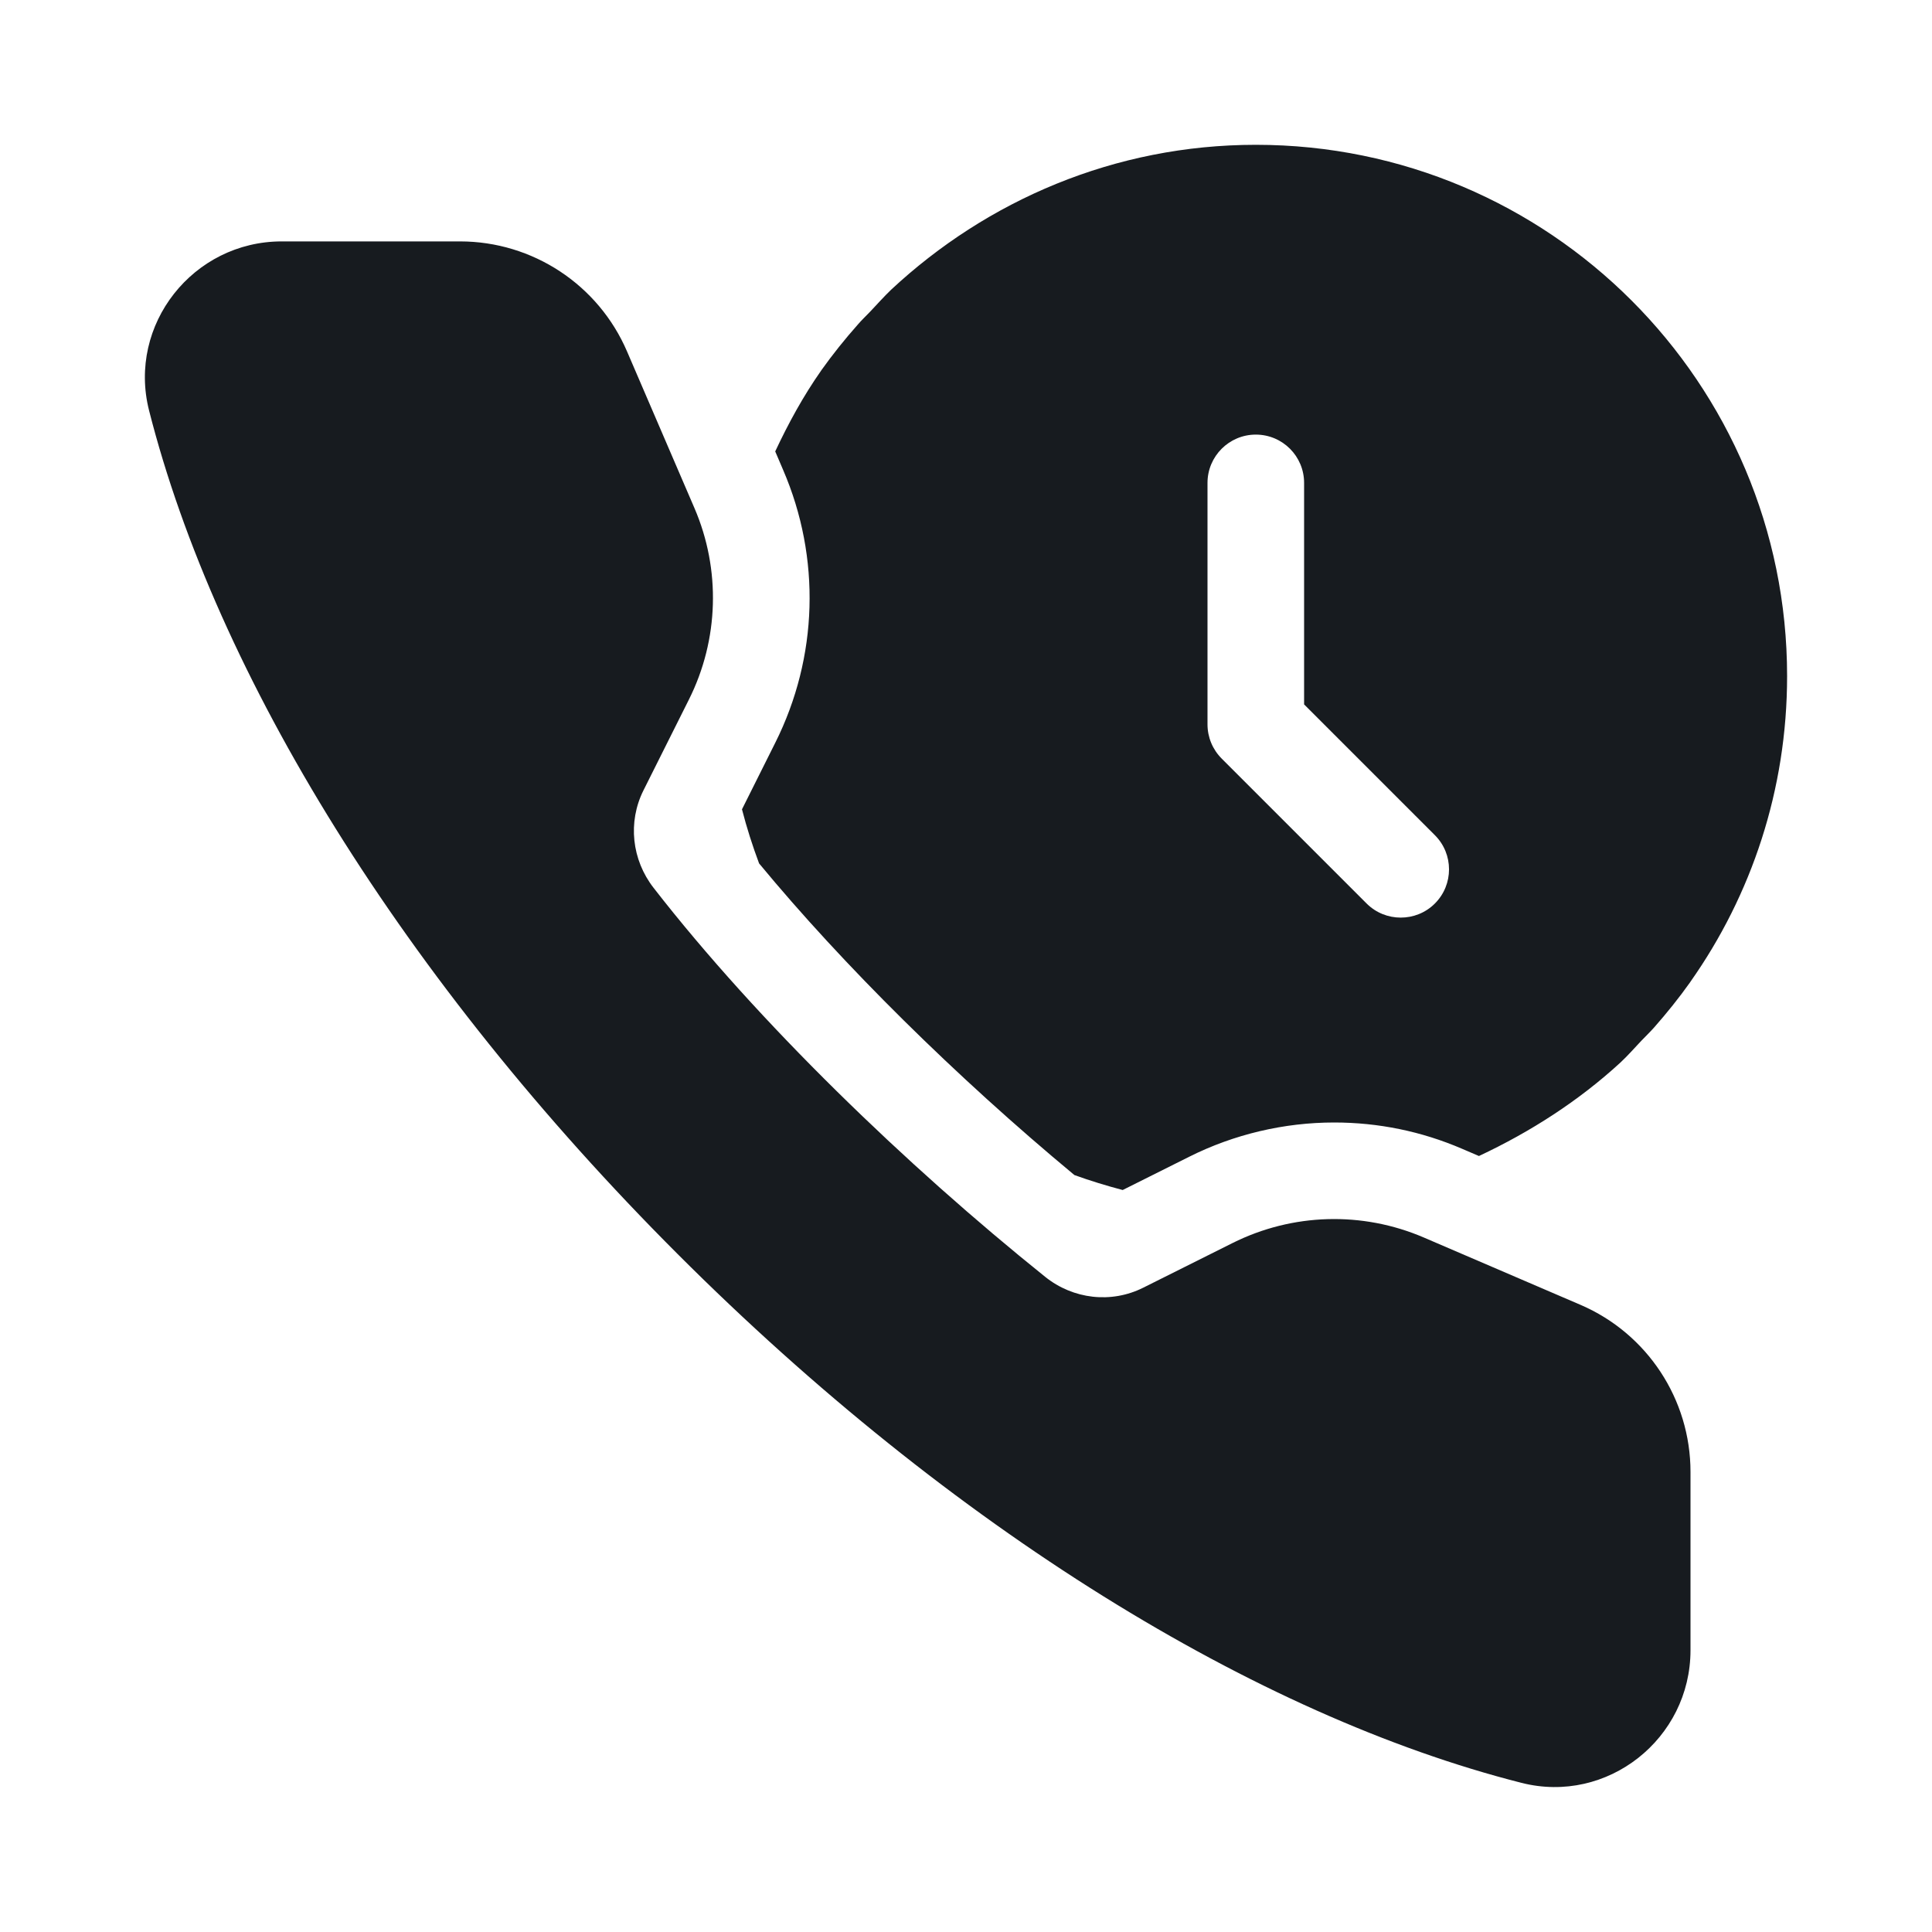
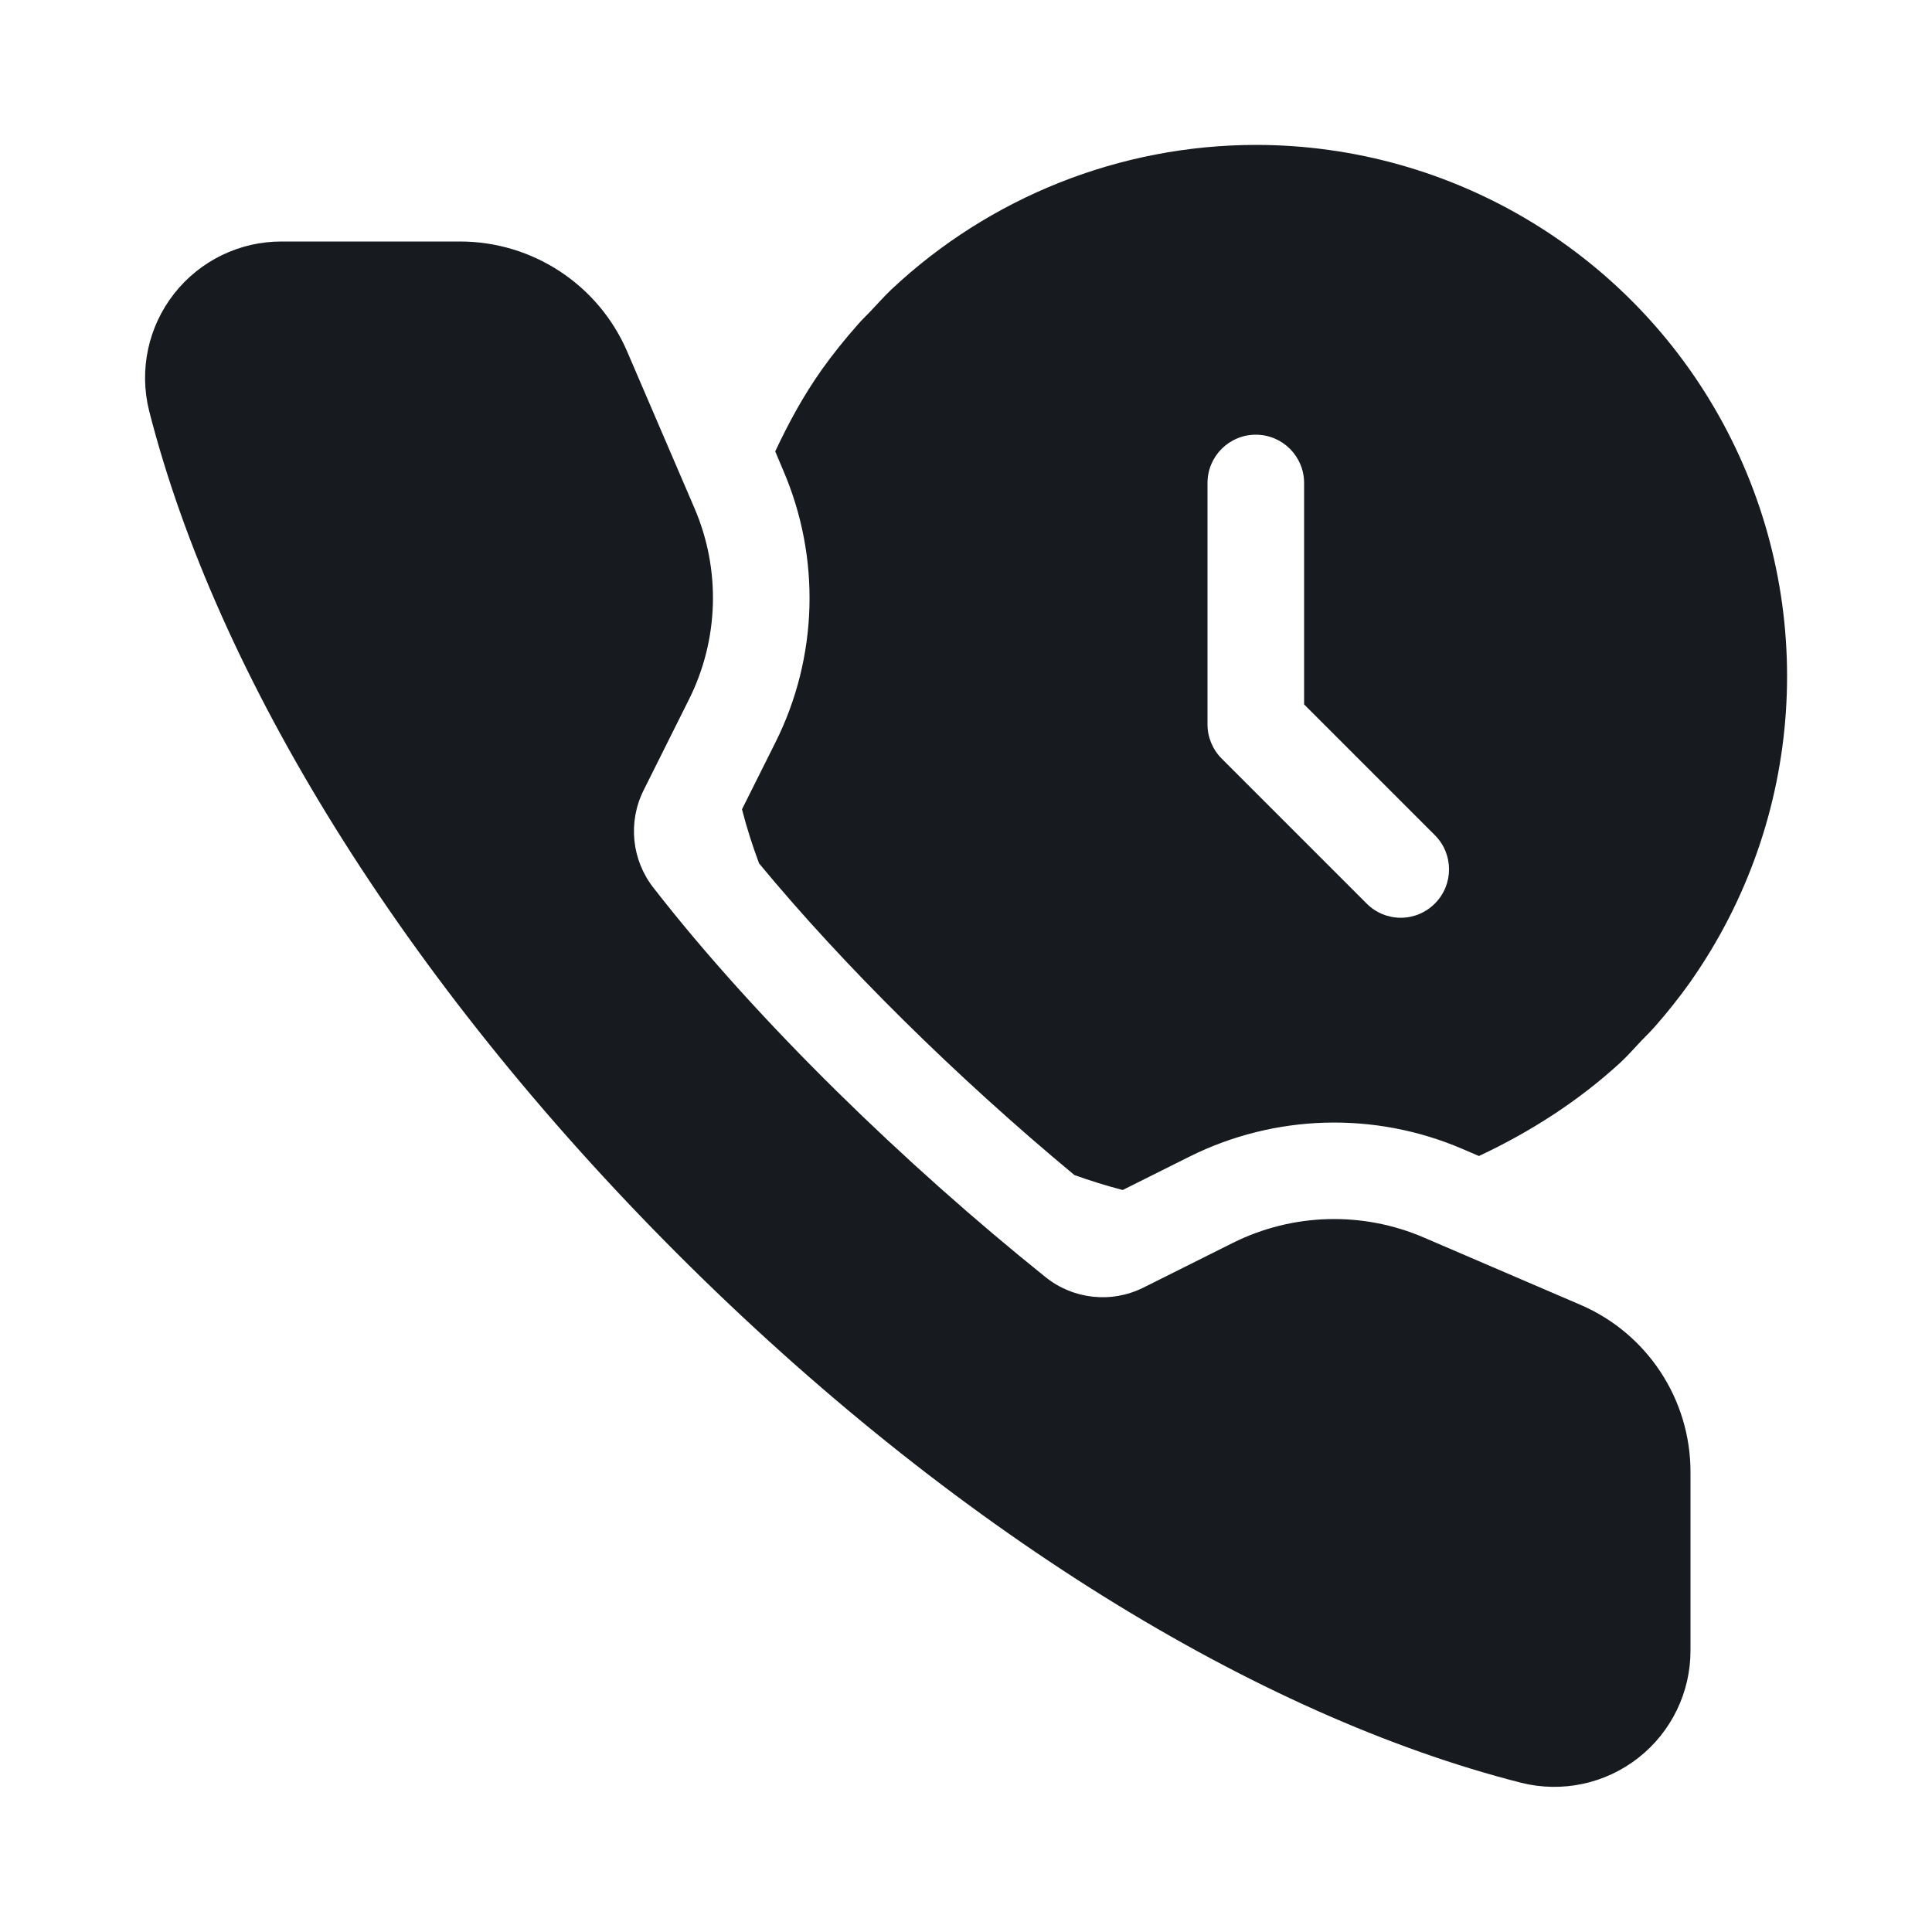
- <svg xmlns="http://www.w3.org/2000/svg" width="20px" height="20px" viewBox="0 0 20 20" version="1.1">
-   <g id="New-Icon" stroke="none" stroke-width="1" fill="none" fill-rule="evenodd">
-     <g id="call-log-active_20" fill="#171B1F">
-       <path d="M4.762,2.499 C5.514,2.499 6.194,2.947 6.491,3.638 L7.189,5.26 C7.463,5.896 7.442,6.622 7.132,7.241 L6.661,8.182 C6.497,8.51 6.54,8.901 6.766,9.191 C7.849,10.585 9.387,12.068 10.82,13.218 C11.109,13.45 11.504,13.496 11.835,13.33 L12.759,12.868 C13.379,12.558 14.103,12.537 14.74,12.811 L16.362,13.508 C17.052,13.805 17.5,14.485 17.5,15.237 L17.5,17.083 C17.5,18 16.639,18.682 15.75,18.456 C13.01,17.76 9.855,15.822 7.016,12.983 C4.178,10.145 2.239,6.99 1.543,4.249 C1.318,3.36 2,2.499 2.916,2.499 L4.762,2.499 Z M13,1.499 C16.038,1.499 18.5,3.962 18.5,6.999 C18.5,8.177 18.13,9.268 17.5,10.162 L17.5,10.162 C17.499,10.164 17.498,10.165 17.497,10.167 C17.38,10.332 17.254,10.488 17.122,10.638 C17.08,10.685 17.035,10.728 16.992,10.773 C16.92,10.849 16.851,10.928 16.775,10.999 L16.775,10.999 C16.343,11.396 15.845,11.716 15.31,11.967 L15.31,11.967 L15.135,11.892 C14.714,11.711 14.269,11.62 13.811,11.62 C13.293,11.62 12.775,11.742 12.312,11.974 L12.312,11.974 L11.622,12.319 C11.452,12.274 11.285,12.223 11.122,12.164 C9.896,11.146 8.728,9.991 7.858,8.938 C7.79,8.756 7.73,8.569 7.681,8.378 L7.681,8.378 L8.026,7.688 C8.469,6.803 8.499,5.774 8.107,4.865 L8.107,4.865 L8.025,4.673 C8.162,4.381 8.316,4.099 8.5,3.837 L8.5,3.837 L8.501,3.835 C8.62,3.668 8.746,3.511 8.879,3.361 C8.919,3.314 8.964,3.272 9.007,3.227 C9.079,3.151 9.149,3.072 9.225,2.999 L9.225,2.999 C10.216,2.075 11.539,1.499 13,1.499 Z M13,4.499 C12.724,4.499 12.5,4.723 12.5,4.999 L12.5,4.999 L12.5,7.499 C12.5,7.632 12.553,7.759 12.647,7.853 L12.647,7.853 L14.147,9.353 C14.245,9.451 14.373,9.499 14.5,9.499 C14.628,9.499 14.756,9.451 14.854,9.353 C15.049,9.158 15.049,8.841 14.854,8.646 L14.854,8.646 L13.5,7.292 L13.5,4.999 C13.5,4.723 13.277,4.499 13,4.499 Z" id="fill" />
-     </g>
-   </g>
+ <svg xmlns="http://www.w3.org/2000/svg" width="20" height="20">
+   <path d="M4.762 2.5c.752 0 1.432.447 1.73 1.138l.697 1.622a2.35 2.35 0 01-.057 1.981l-.47.941a.949.949 0 00.104 1.01c1.083 1.393 2.621 2.876 4.054 4.026a.944.944 0 001.015.112l.924-.462a2.35 2.35 0 011.981-.057l1.622.697c.69.297 1.138.977 1.138 1.73v1.845a1.41 1.41 0 01-1.75 1.373c-2.74-.696-5.895-2.634-8.734-5.473C4.178 10.145 2.24 6.99 1.543 4.25A1.411 1.411 0 012.916 2.5h1.846zM13 1.5a5.5 5.5 0 014.5 8.662l-.003.005a5.736 5.736 0 01-.375.471c-.042.047-.087.09-.13.135-.072.076-.141.155-.217.226-.432.397-.93.717-1.465.968l-.175-.075a3.361 3.361 0 00-2.823.082l-.69.345a5.917 5.917 0 01-.5-.155c-1.226-1.018-2.394-2.173-3.264-3.226a5.524 5.524 0 01-.177-.56l.345-.69a3.34 3.34 0 00.08-2.823l-.081-.192c.137-.292.29-.574.475-.836l.001-.002c.119-.167.245-.324.378-.474.04-.047.085-.089.128-.134.072-.076.142-.155.218-.228A5.52 5.52 0 0113 1.5zm0 3a.5.5 0 00-.5.5v2.5a.5.5 0 00.147.353l1.5 1.5a.497.497 0 00.707 0 .5.5 0 000-.707L13.5 7.292V5a.5.5 0 00-.5-.5z" fill="#171B1F" fill-rule="evenodd" />
</svg>
